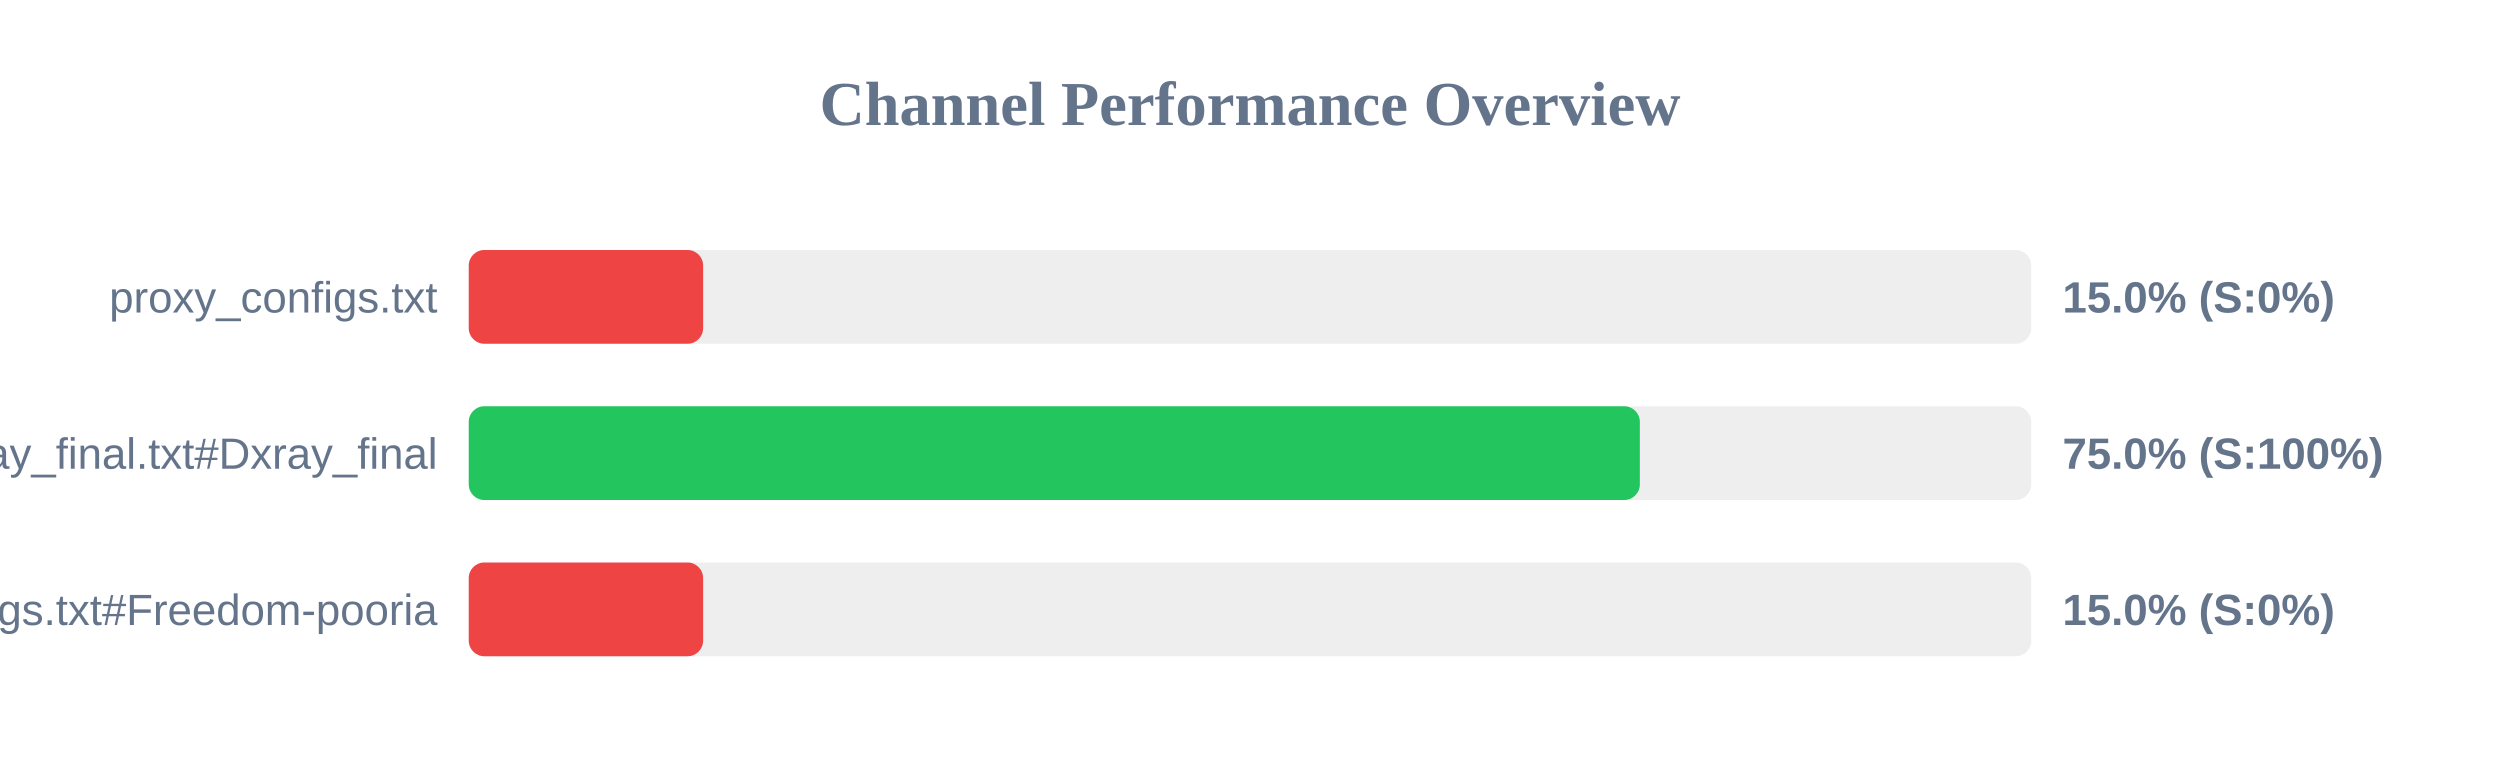
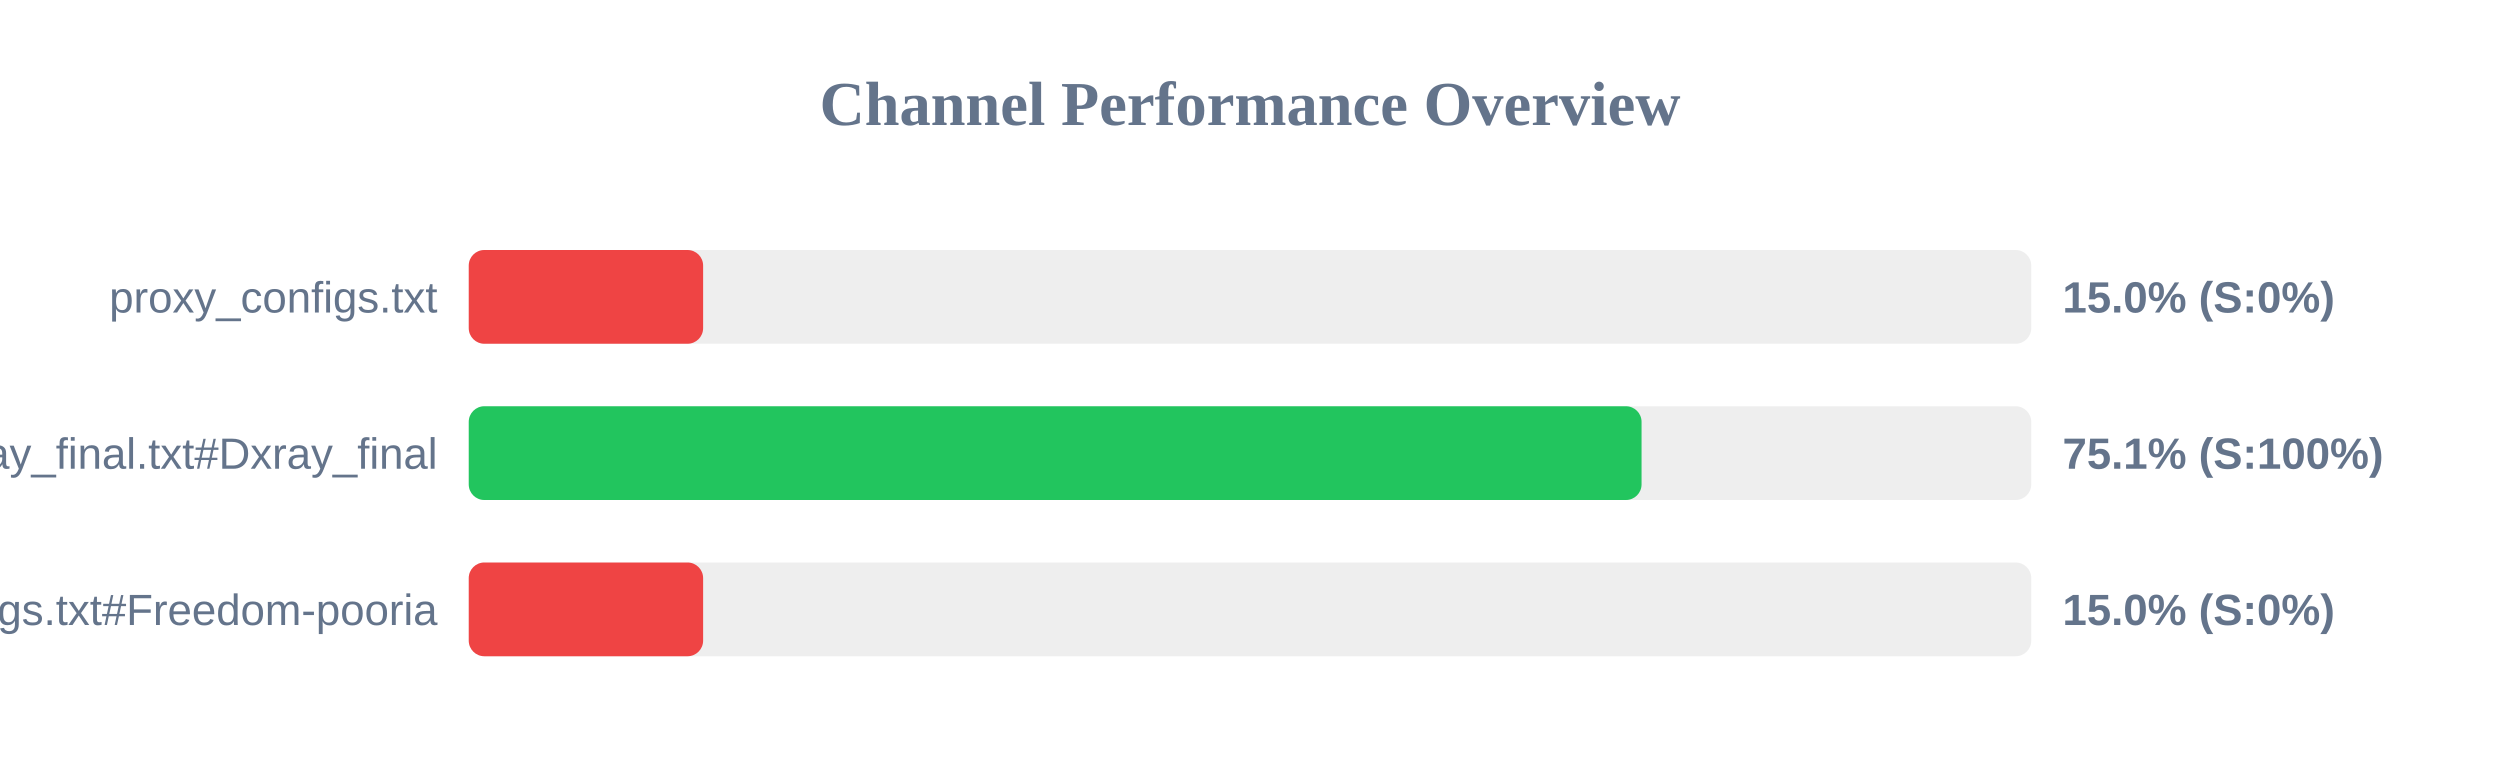
<svg xmlns="http://www.w3.org/2000/svg" width="800" height="250" version="1.1">
  <style>
        .row { font: 14px Arial; fill: #64748b; }
        .score { font: bold 14px Arial; fill: #64748b; }
    </style>
  <text x="400" y="40" text-anchor="middle" font-size="20px" font-weight="bold" fill="#64748b">Channel Performance Overview</text>
  <rect x="150" y="80" width="500" height="30" fill="#eee" rx="5" />
  <rect x="150" y="80" width="75.0" height="30" fill="#ef4444" rx="5" />
  <text x="140" y="100" text-anchor="end" class="row">proxy_configs.txt</text>
  <text x="660" y="100" text-anchor="start" class="score">15.0% (S:0%)</text>
  <rect x="150" y="130" width="500" height="30" fill="#eee" rx="5" />
-   <rect x="150" y="130" width="374.75" height="30" fill="#22c55e" rx="5" />
+   <rect x="150" y="130" width="375.3" height="30" fill="#22c55e" rx="5" />
  <text x="140" y="150" text-anchor="end" class="row">xray_final.txt#Dxray_final</text>
-   <text x="660" y="150" text-anchor="start" class="score">75.0% (S:100%)</text>
+   <text x="660" y="150" text-anchor="start" class="score">75.1% (S:100%)</text>
  <rect x="150" y="180" width="500" height="30" fill="#eee" rx="5" />
  <rect x="150" y="180" width="75.0" height="30" fill="#ef4444" rx="5" />
  <text x="140" y="200" text-anchor="end" class="row">v2ray_configs.txt#Freedom-pooria</text>
  <text x="660" y="200" text-anchor="start" class="score">15.0% (S:0%)</text>
</svg>
